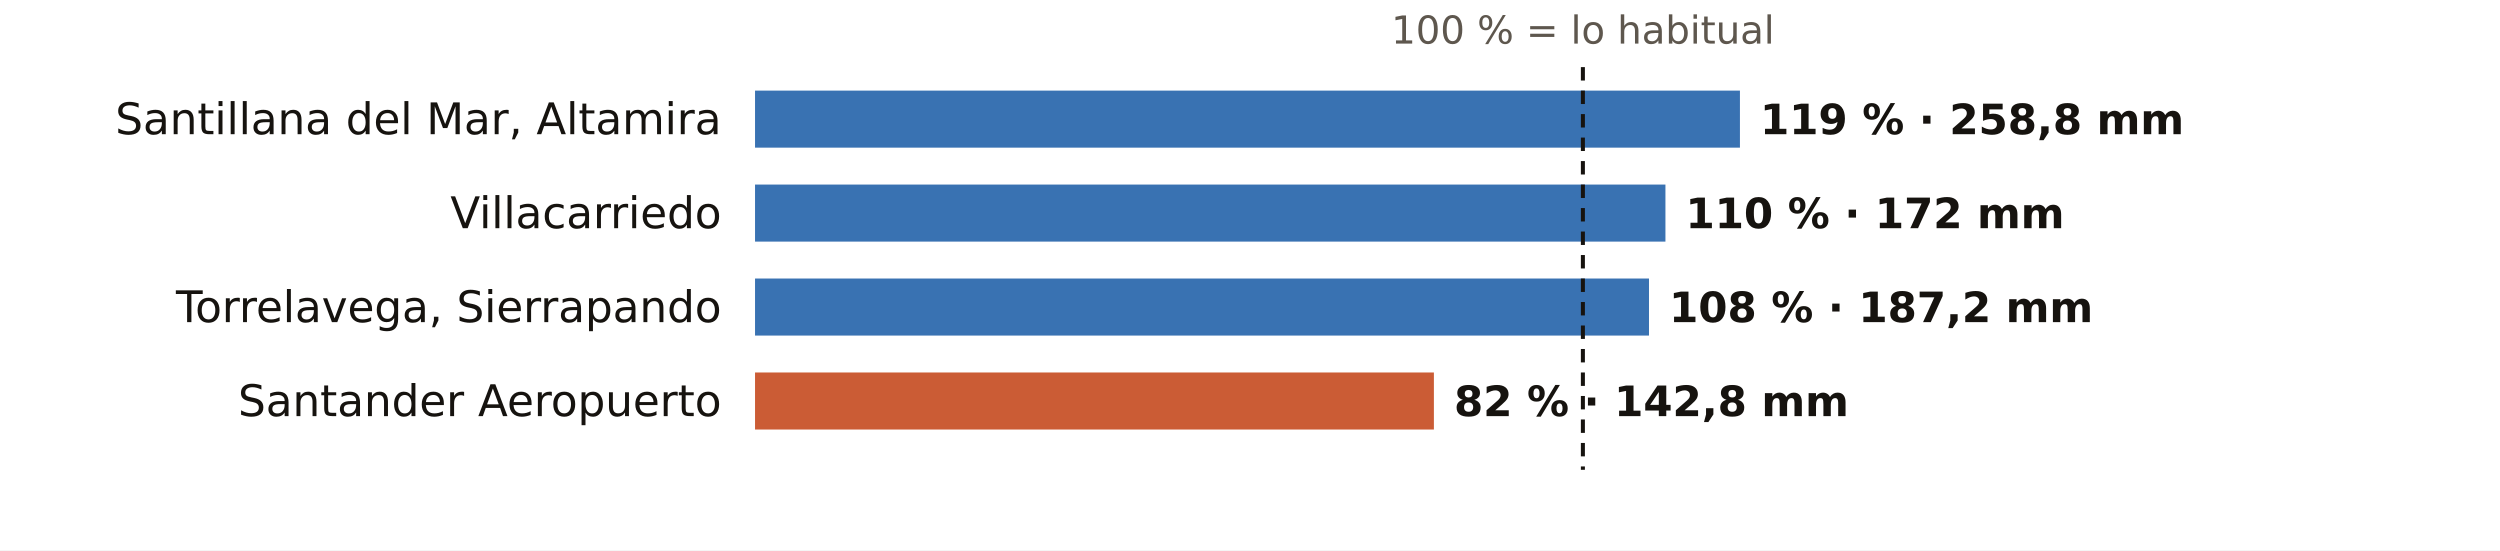
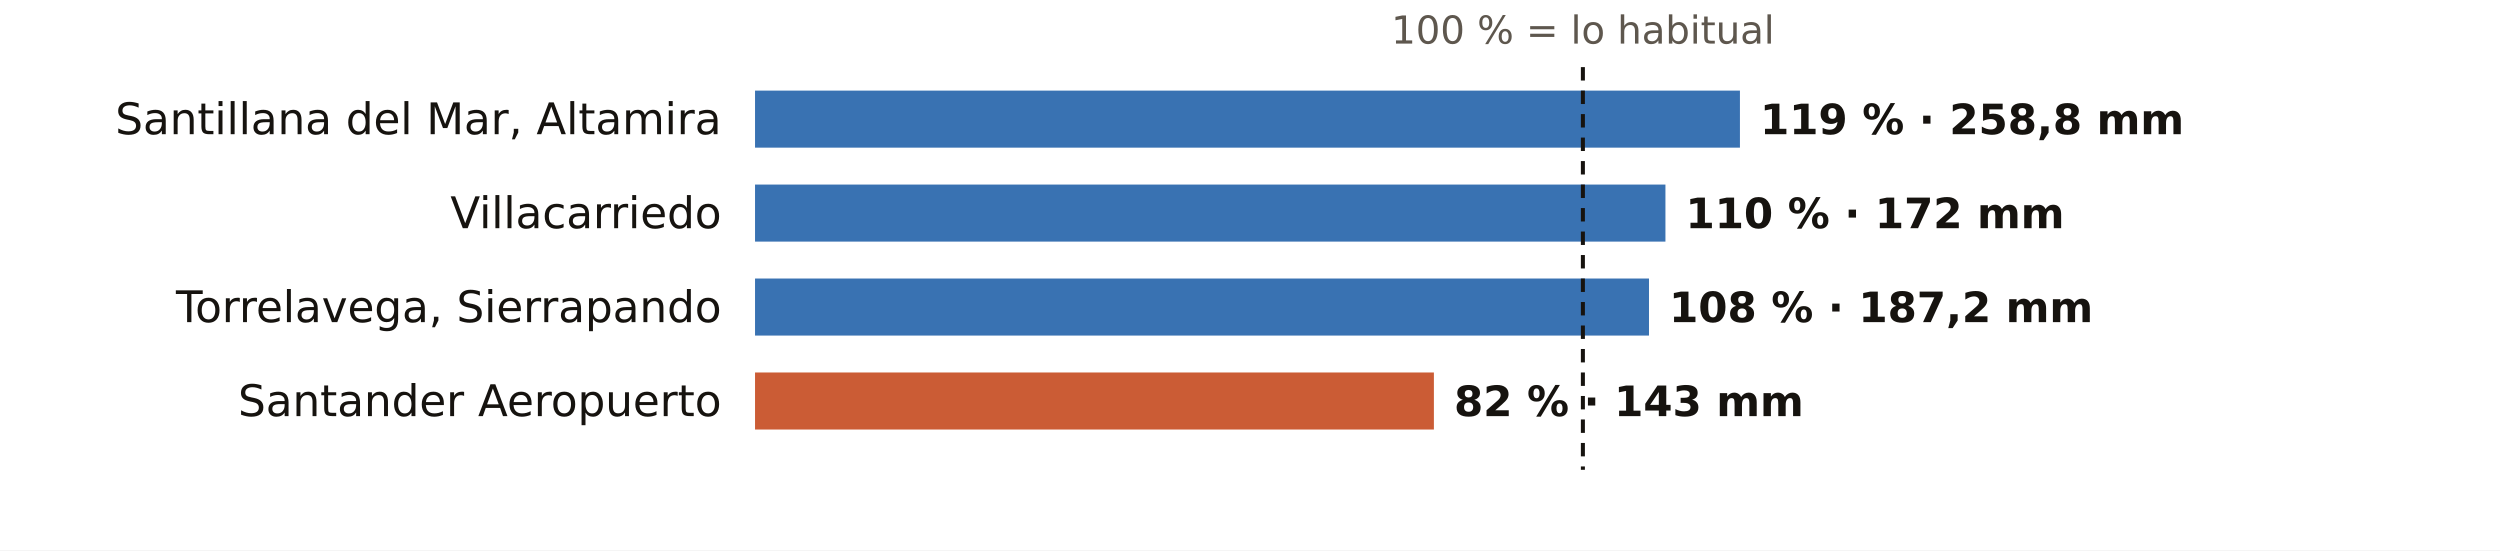
<svg xmlns="http://www.w3.org/2000/svg" viewBox="0 0 745 164" width="745" height="164" role="img" aria-label="El otoño en los pluviómetros de AEMET de Cantabria: % de lo habitual">
  <rect width="745" height="164" fill="#FFFFFF" />
  <text x="471.7" y="13.0" font-size="11.5" fill="#5E574E" text-anchor="middle" font-weight="400" font-family="Public Sans, DejaVu Sans, Arial, sans-serif">100 % = lo habitual</text>
  <text x="215.0" y="40.0" font-size="13" fill="#16130F" text-anchor="end" font-weight="500" font-family="Public Sans, DejaVu Sans, Arial, sans-serif">Santillana del Mar, Altamira</text>
  <rect x="225" y="27" width="293.5" height="17" fill="#1F5FA8" opacity="0.88" />
  <text x="524.5" y="40.0" font-size="12.5" fill="#16130F" text-anchor="start" font-weight="600" font-family="Public Sans, DejaVu Sans, Arial, sans-serif">119 % · 258,8 mm</text>
  <text x="215.0" y="68.0" font-size="13" fill="#16130F" text-anchor="end" font-weight="500" font-family="Public Sans, DejaVu Sans, Arial, sans-serif">Villacarriedo</text>
  <rect x="225" y="55" width="271.3" height="17" fill="#1F5FA8" opacity="0.88" />
  <text x="502.3" y="68.0" font-size="12.5" fill="#16130F" text-anchor="start" font-weight="600" font-family="Public Sans, DejaVu Sans, Arial, sans-serif">110 % · 172 mm</text>
  <text x="215.0" y="96.0" font-size="13" fill="#16130F" text-anchor="end" font-weight="500" font-family="Public Sans, DejaVu Sans, Arial, sans-serif">Torrelavega, Sierrapando</text>
  <rect x="225" y="83" width="266.4" height="17" fill="#1F5FA8" opacity="0.88" />
  <text x="497.4" y="96.0" font-size="12.5" fill="#16130F" text-anchor="start" font-weight="600" font-family="Public Sans, DejaVu Sans, Arial, sans-serif">108 % · 187,2 mm</text>
  <text x="215.0" y="124.0" font-size="13" fill="#16130F" text-anchor="end" font-weight="500" font-family="Public Sans, DejaVu Sans, Arial, sans-serif">Santander Aeropuerto</text>
  <rect x="225" y="111" width="202.3" height="17" fill="#C4461A" opacity="0.88" />
-   <text x="433.3" y="124.0" font-size="12.5" fill="#16130F" text-anchor="start" font-weight="600" font-family="Public Sans, DejaVu Sans, Arial, sans-serif">82 % · 142,8 mm</text>
+   <text x="433.3" y="124.0" font-size="12.5" fill="#16130F" text-anchor="start" font-weight="600" font-family="Public Sans, DejaVu Sans, Arial, sans-serif">82 % · 143 mm</text>
  <line x1="471.7" x2="471.7" y1="20" y2="140" stroke="#16130F" stroke-width="1.2" stroke-dasharray="4 3" />
</svg>
